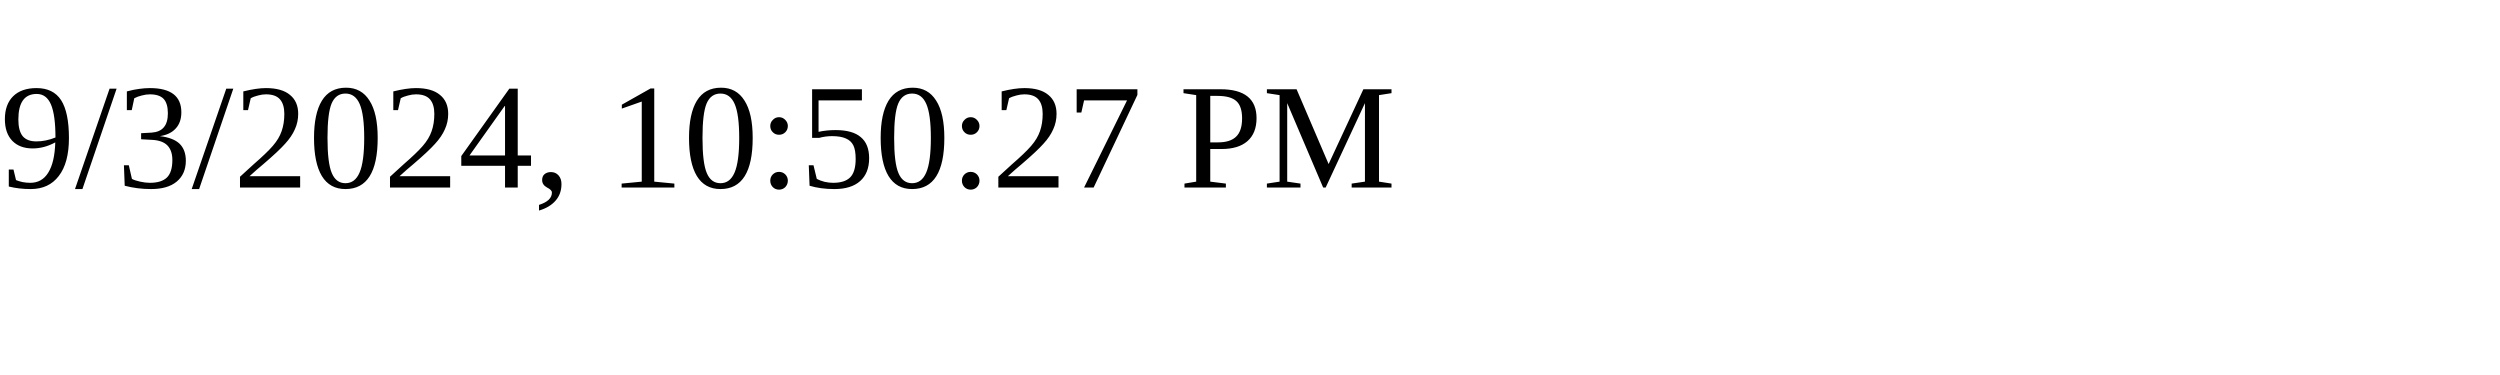
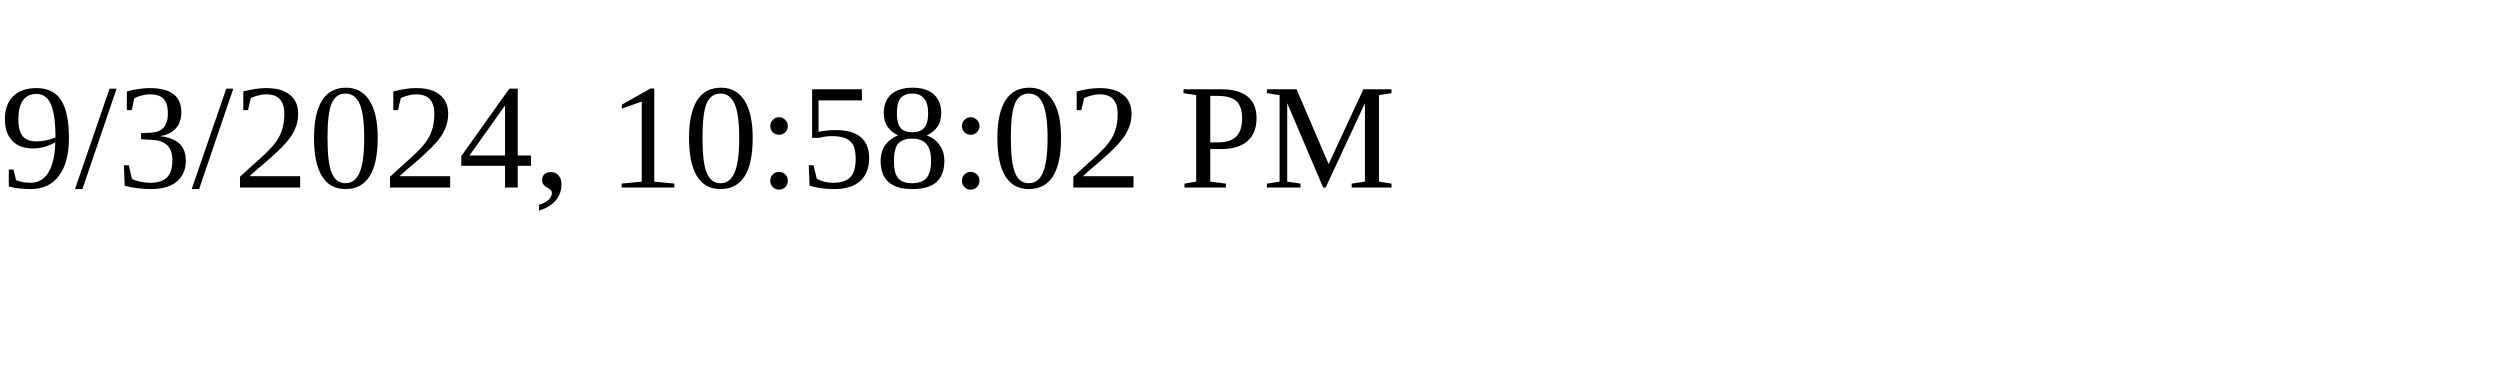
<svg xmlns="http://www.w3.org/2000/svg" height="30" width="200">
-   <text x="0" y="15">9/3/2024, 10:50:27 PM</text>
+   <text x="0" y="15">9/3/2024, 10:58:02 PM</text>
</svg>
